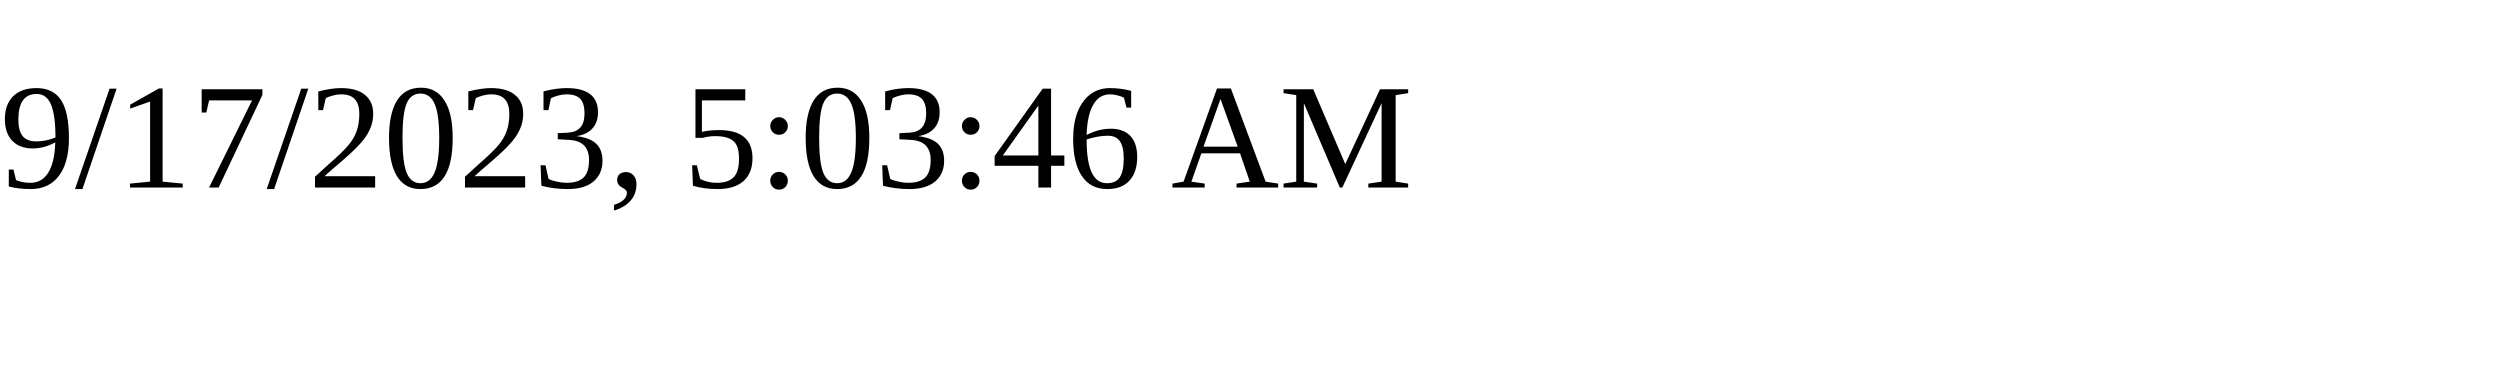
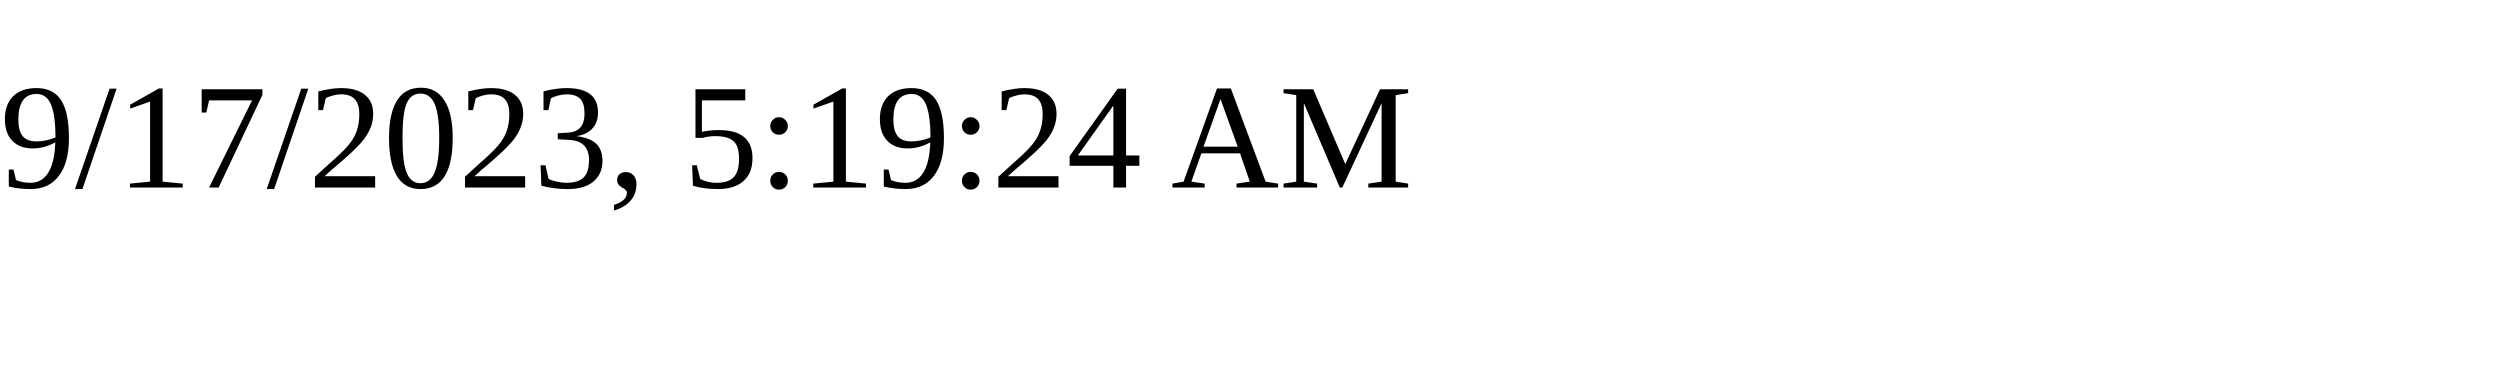
<svg xmlns="http://www.w3.org/2000/svg" height="30" width="200">
-   <text x="0" y="15">9/17/2023, 5:03:46 AM</text>
+   <text x="0" y="15">9/17/2023, 5:19:24 AM</text>
</svg>
